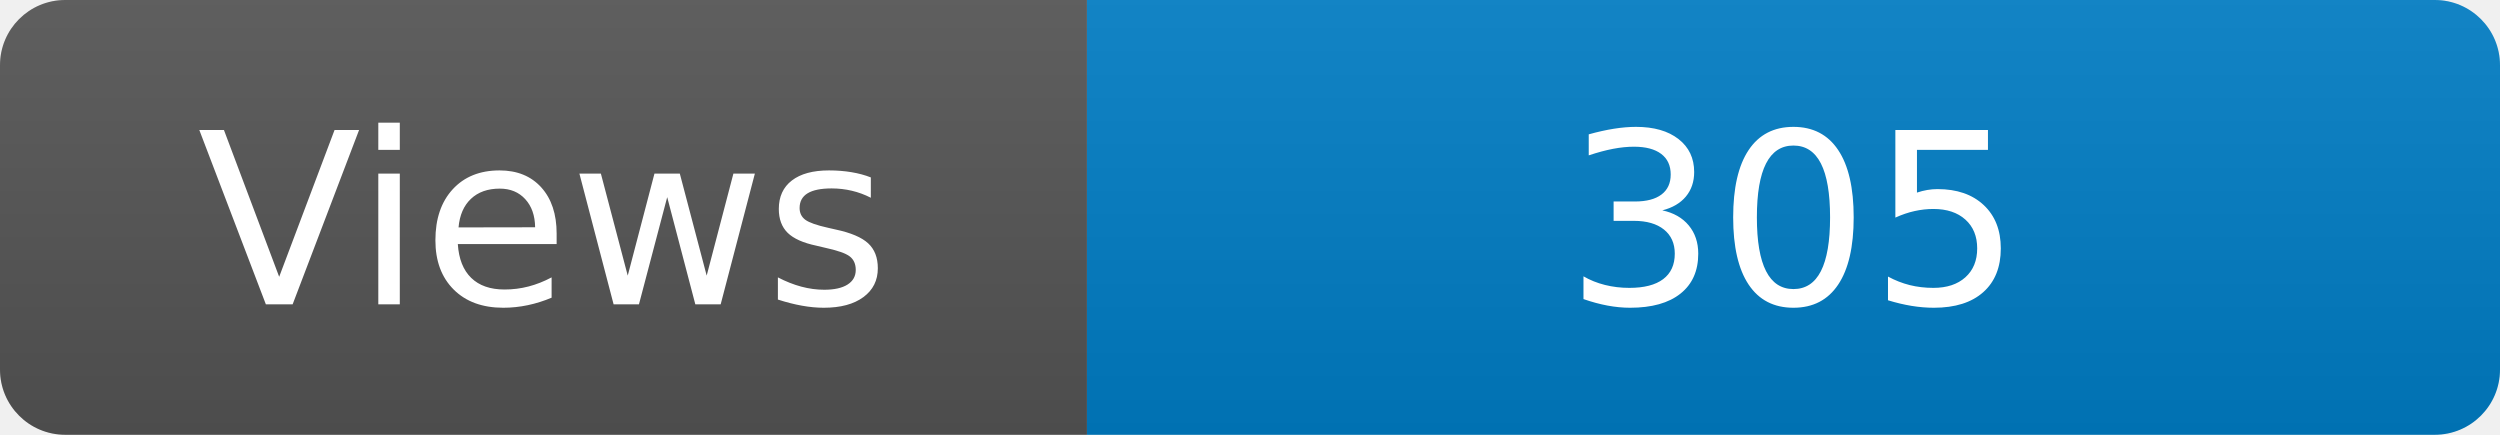
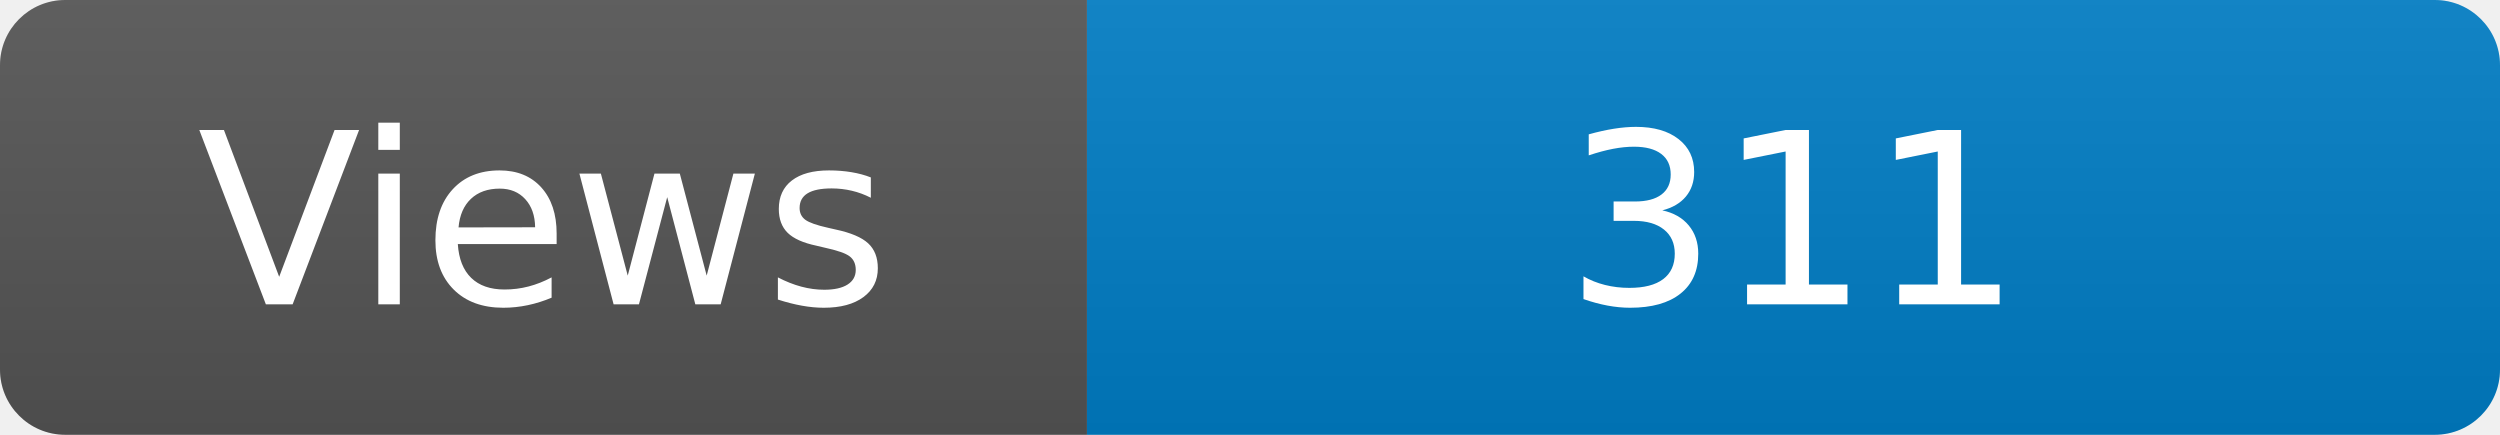
<svg xmlns="http://www.w3.org/2000/svg" width="115" height="20" role="img" aria-label="Maintained?: yes">
  <linearGradient id="s" x2="0" y2="100%">
    <stop offset="0" stop-color="#bbb" stop-opacity=".1" />
    <stop offset="1" stop-opacity=".1" />
  </linearGradient>
  <clipPath id="r">
    <rect width="115" height="20" rx="3" fill="#fff" />
  </clipPath>
  <g clip-path="url(#r)">
    <rect width="50" height="20" fill="#555" />
    <rect x="50" width="160" height="20" fill="#007ec6" />
    <rect width="115" height="20" fill="url(#s)" />
  </g>
  <g fill="#fff" text-anchor="middle" font-family="Verdana,Geneva,DejaVu Sans,sans-serif" font-size="110">
    <text x="250" y="140" transform="scale(.1)" fill="#fff">Views</text>
-     <text x="825" y="140" transform="scale(.1)" fill="#fff">305</text>
+     <text x="825" y="140" transform="scale(.1)" fill="#fff">311</text>
  </g>
</svg>
